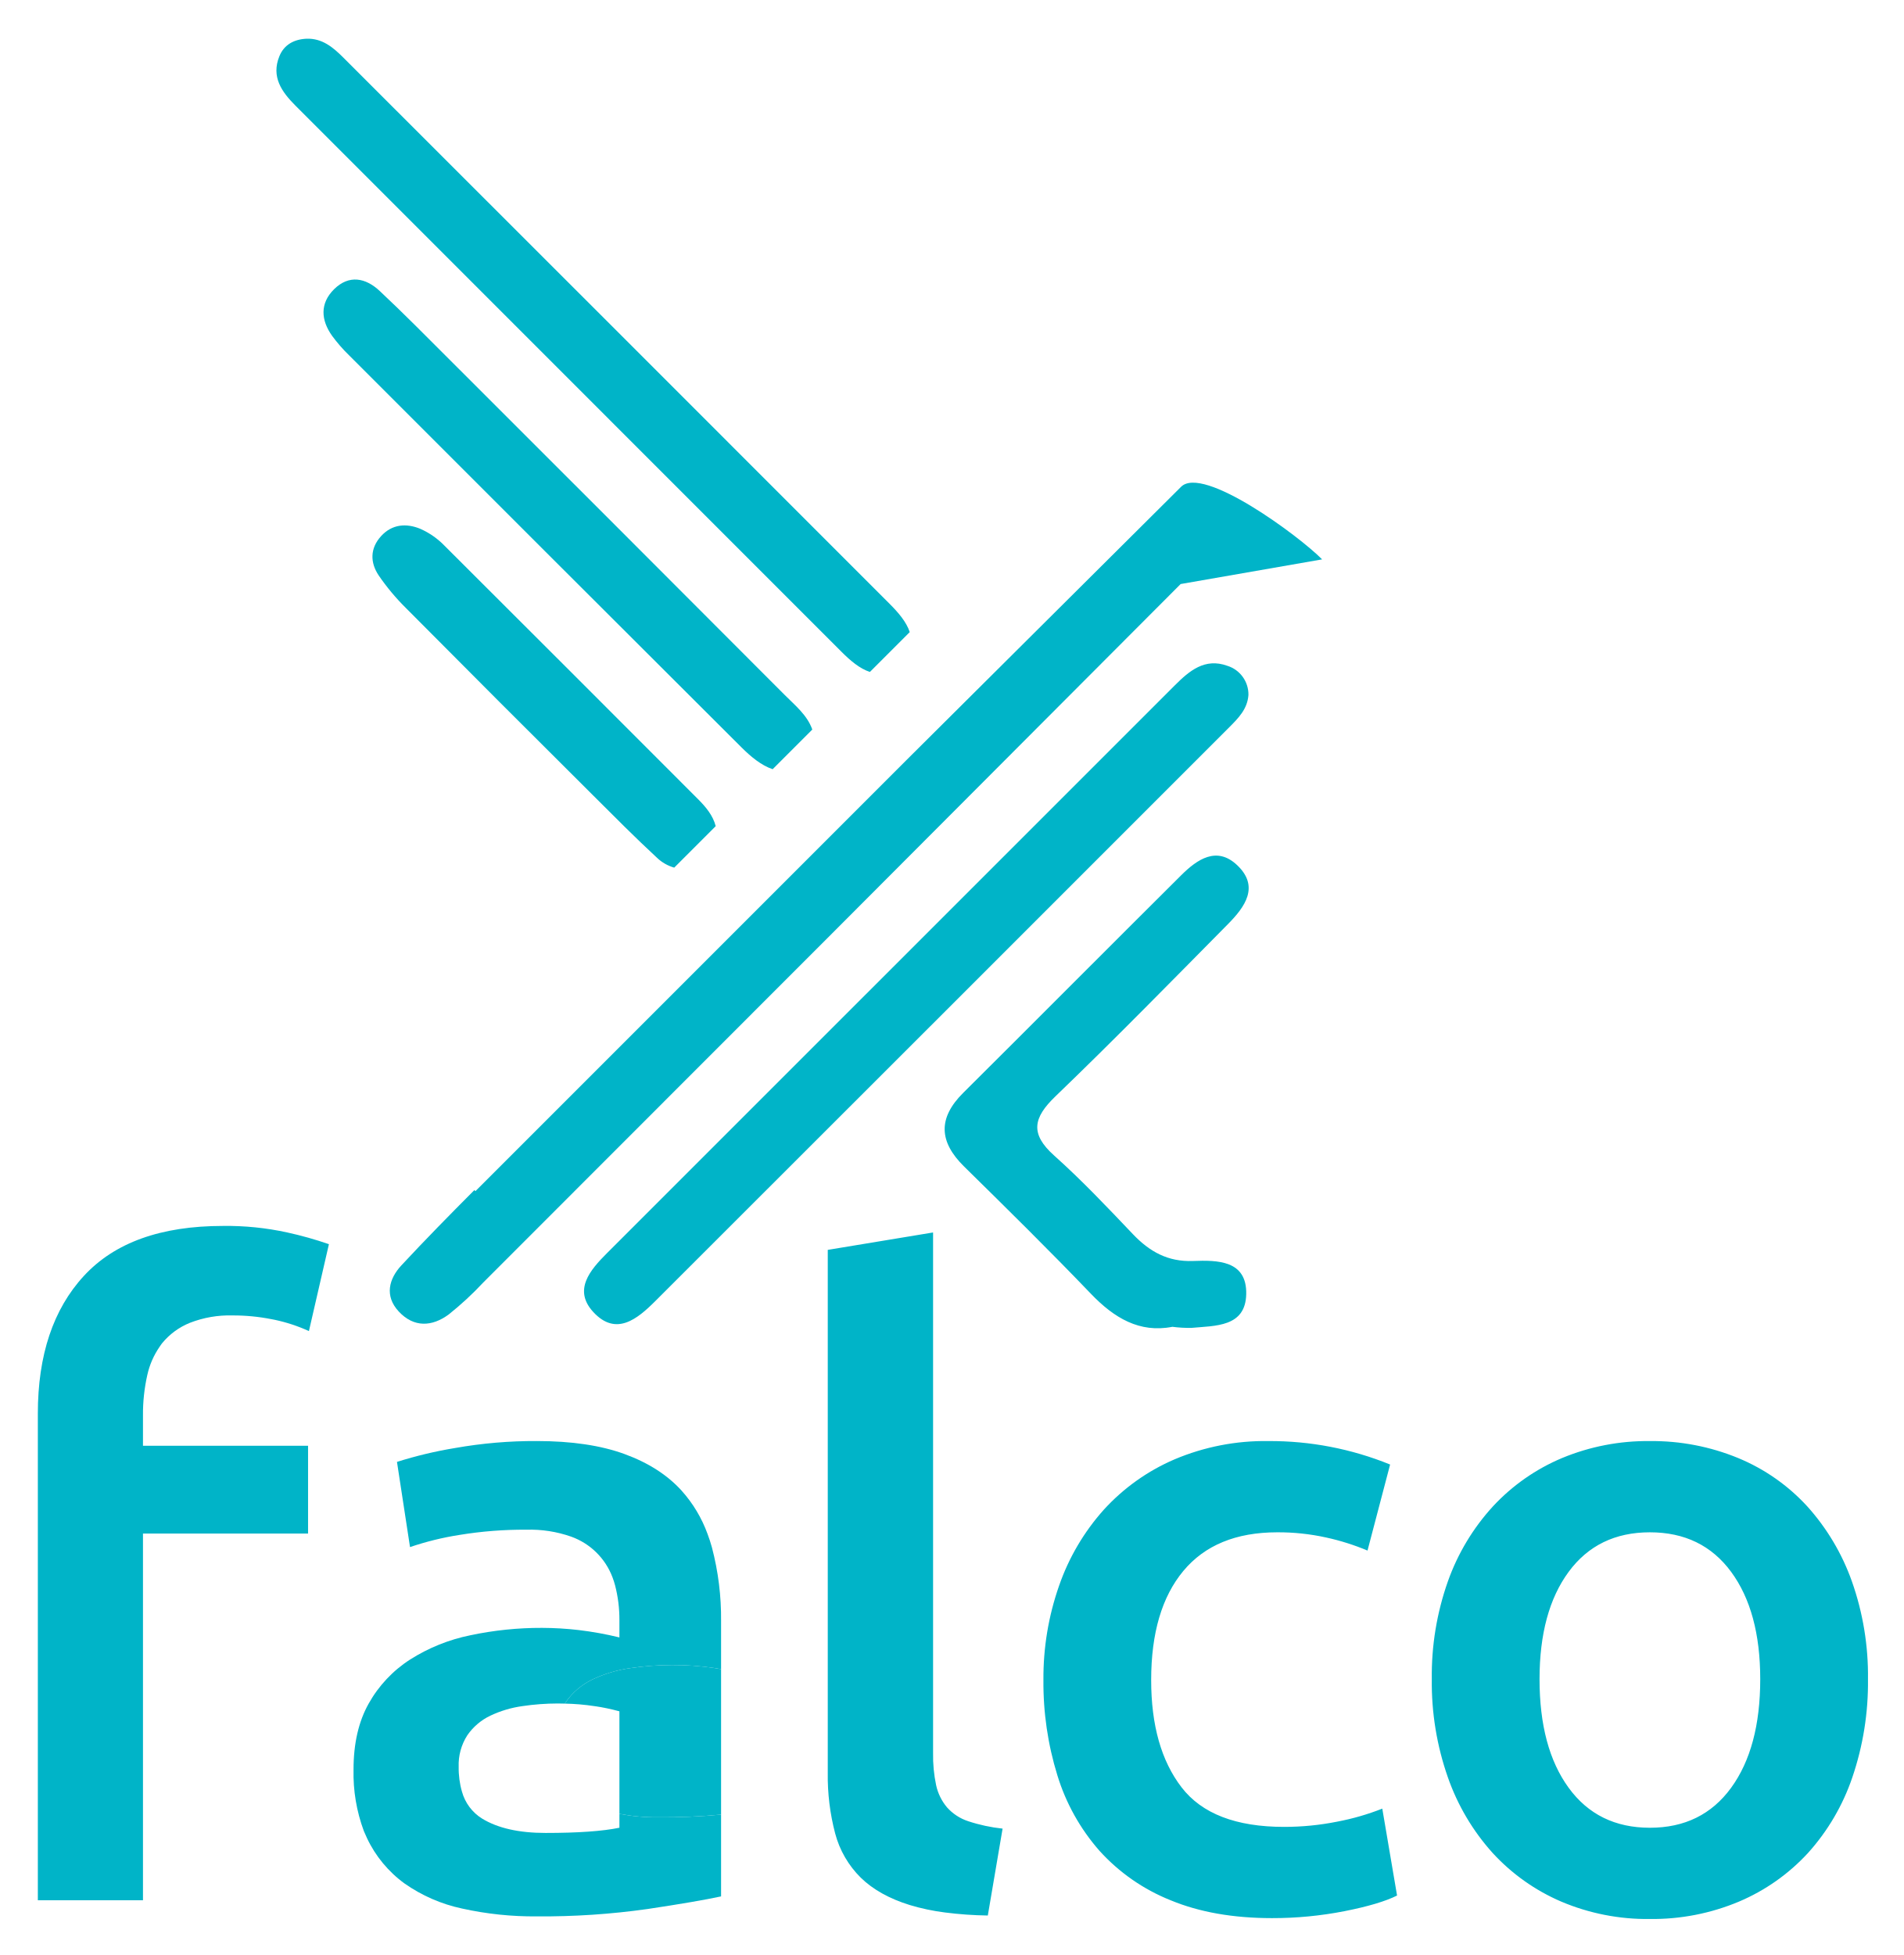
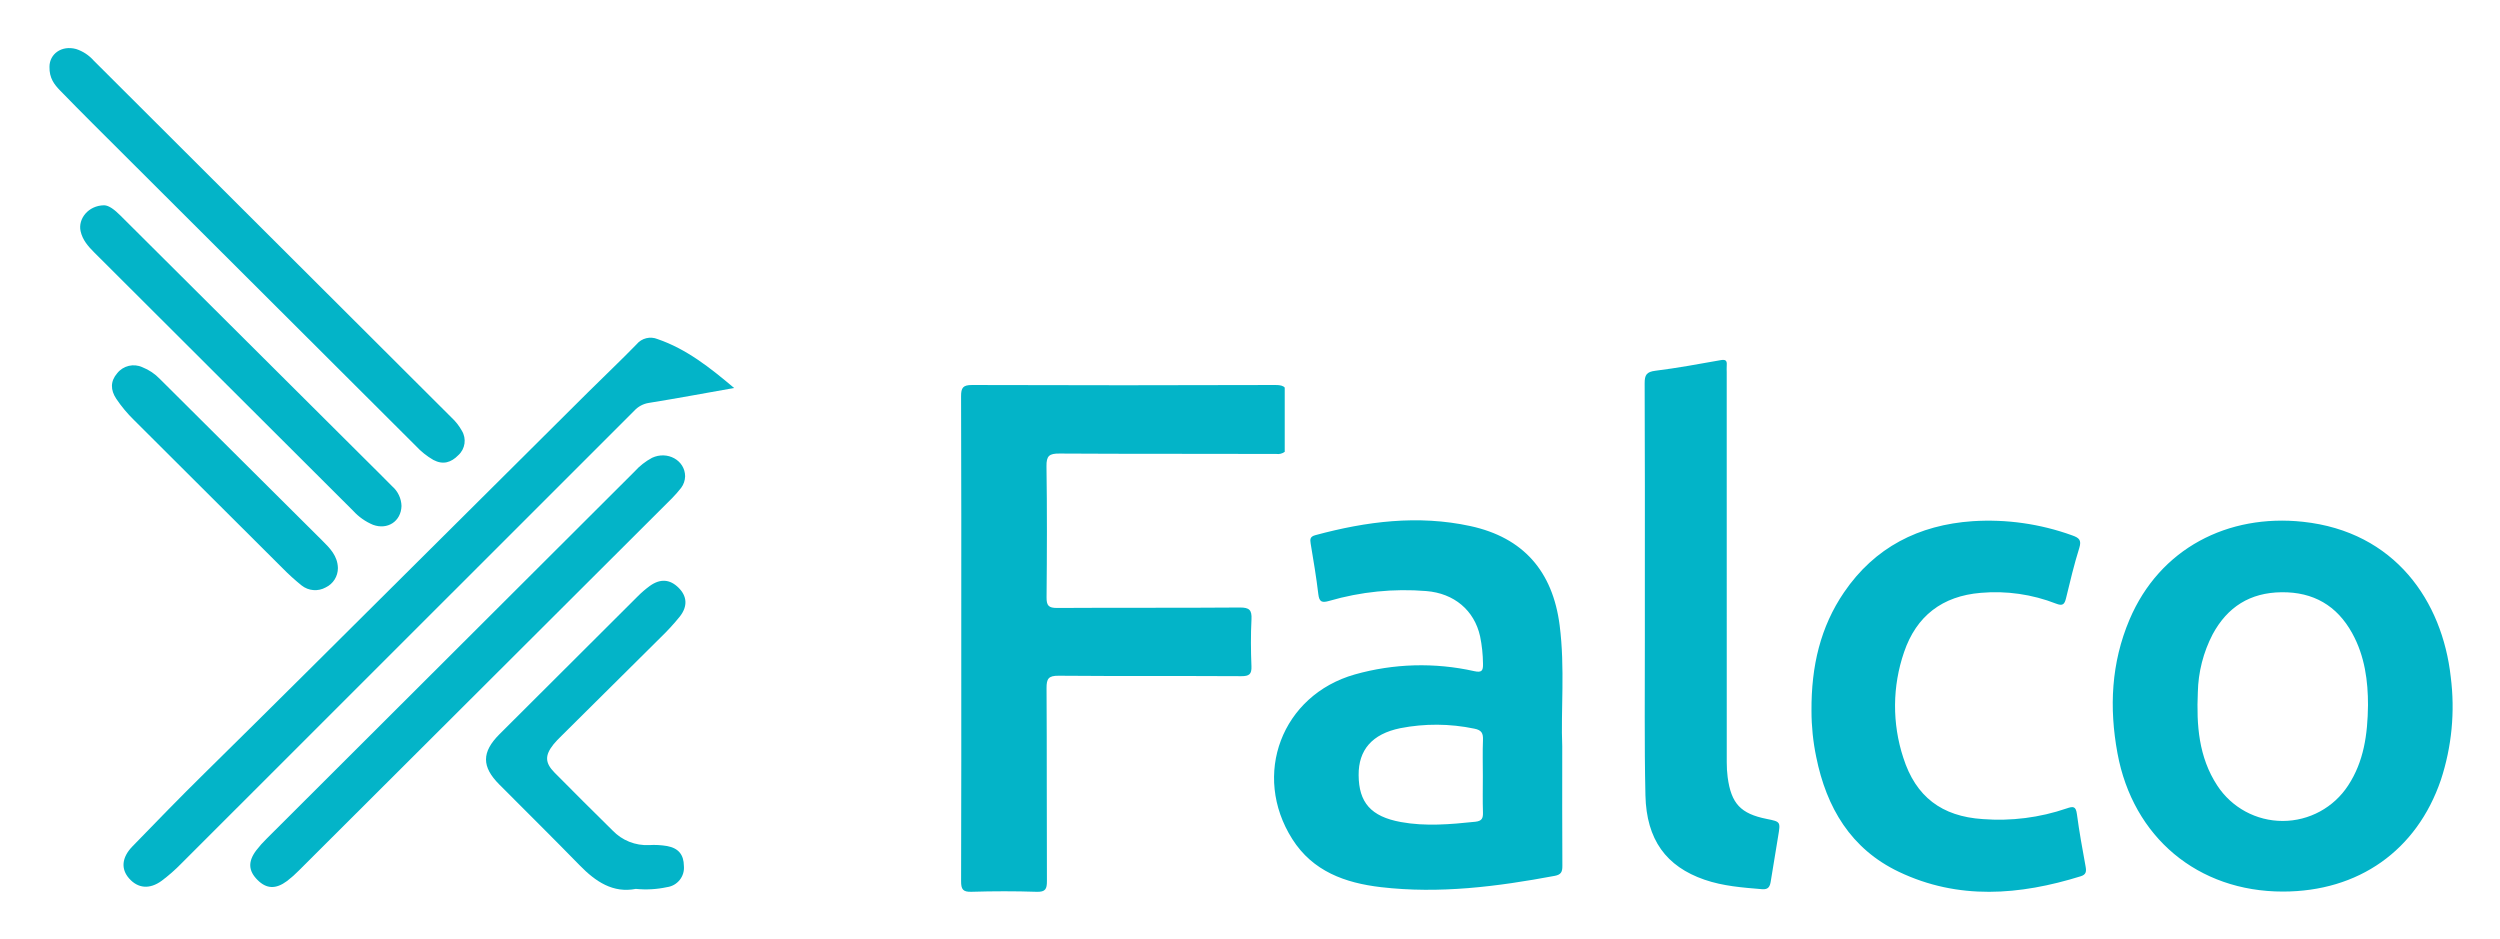
- <svg xmlns="http://www.w3.org/2000/svg" role="img" viewBox="-3.83 -4.83 599.16 615.16">
+ <svg xmlns="http://www.w3.org/2000/svg" role="img" viewBox="-5.89 -6.89 696.28 261.28">
  <defs>
-     <style>.cls-2{fill:#00b4c8}</style>
+     <style>.cls-1{fill:none}.cls-2{fill:#03b4c8}</style>
  </defs>
-   <path fill="none" d="M515.37 477.326q-16.406 0-25.565 12.44-9.163 12.446-9.16 33.768 0 21.603 9.16 34.179 9.157 12.58 25.566 12.578 16.405 0 25.564-12.578 9.16-12.574 9.16-34.18 0-21.325-9.16-33.766-9.163-12.44-25.564-12.441zM183.165 532.01a70.653 70.653 0 0 0-9.255-.782c-.736-.019-1.47-.038-2.23-.038a76.26 76.26 0 0 0-11.073.82 34.54 34.54 0 0 0-10.117 3.008 18.378 18.378 0 0 0-7.246 6.153 17.184 17.184 0 0 0-2.733 9.98 26.684 26.684 0 0 0 1.036 7.792 14.475 14.475 0 0 0 6.344 8.469q7.382 4.514 19.96 4.512 15.308 0 23.24-1.64V533.65a64.533 64.533 0 0 0-7.926-1.64z" />
-   <path d="M145.783 369.972l-.332-.331c-7.76 7.786-15.47 15.625-22.952 23.672-3.943 4.24-5.399 9.63-.853 14.527 4.757 5.126 10.489 4.816 15.74.926a100.592 100.592 0 0 0 10.838-10.02q109.839-109.803 219.482-219.804l44.519-7.759c-7.266-7.375-37.492-29.704-44.38-22.84q-43.25 43.082-86.549 86.117z" class="cls-2" />
-   <path d="M365.875 210.816q-89.372 89.336-178.721 178.696c-5.272 5.274-10.716 11.56-4.252 18.531 7.134 7.695 13.818 2.185 19.476-3.468q90.348-90.26 180.639-180.577c2.862-2.862 5.72-5.749 6.021-10.152a9.448 9.448 0 0 0-6.64-9.175c-7.091-2.564-11.96 1.585-16.523 6.145zm-104.808-10.467c2.71 2.71 5.7 5.249 8.853 6.251l12.533-12.533c-1.017-3.163-3.588-6.151-6.296-8.861Q190.199 99.2 104.177 13.259c-3.207-3.206-6.635-6.099-11.602-5.903-3.897.202-7.017 1.867-8.496 5.523-2.615 6.458.728 11.184 5.037 15.496q85.97 85.993 171.951 171.974zm104.036 212.315a41.95 41.95 0 0 0 5.958.34c7.533-.7 17.041-.206 17.28-10.586.246-10.707-9.016-10.753-16.774-10.464-7.88.294-13.66-2.948-18.896-8.455-8.036-8.453-16.078-16.956-24.764-24.719-7.686-6.871-6.593-11.91.402-18.64 18.428-17.73 36.321-36.017 54.301-54.207 5.306-5.37 10.017-11.789 2.865-18.542-6.421-6.064-12.553-1.835-17.6 3.183-22.91 22.78-45.682 45.698-68.594 68.474-8.014 7.965-7.643 15.396.293 23.193 13.442 13.209 26.865 26.447 39.909 40.045 7.314 7.624 15.303 12.392 25.62 10.378zM229.557 230.39c2.791 2.78 6.137 5.62 9.758 6.815l12.476-12.475c-1.582-4.525-5.35-7.545-8.616-10.82q-52.687-52.806-105.47-105.517c-7.287-7.283-14.53-14.618-22.043-21.664-4.416-4.142-9.661-5.207-14.369-.542-4.481 4.44-4.16 9.665-.627 14.64a48.3 48.3 0 0 0 5.28 6.071q61.752 61.8 123.61 123.492zm-46.799 15.002c6.653 6.635 13.272 13.316 20.168 19.693a12.922 12.922 0 0 0 5.416 3.094l13.051-13.05c-.857-3.364-3.09-6.026-5.579-8.519q-39.842-39.914-79.774-79.74a24.366 24.366 0 0 0-7.622-5.311c-4.365-1.79-8.866-1.501-12.336 2.32-3.504 3.86-3.457 8.3-.739 12.362a70.233 70.233 0 0 0 8.57 10.257q29.329 29.54 58.845 58.894zm36.075 232.465a41.752 41.752 0 0 0-8.192-13.663q-6.702-7.382-17.91-11.484-11.212-4.1-27.614-4.102a143.645 143.645 0 0 0-25.702 2.189 130.885 130.885 0 0 0-18.32 4.373l4.101 26.796h.002v.008a92.698 92.698 0 0 1 15.586-3.829 125.05 125.05 0 0 1 21.054-1.64 39.076 39.076 0 0 1 14.08 2.188 21.704 21.704 0 0 1 12.995 12.79 24.163 24.163 0 0 1 .811 2.516 42.822 42.822 0 0 1 1.368 10.936v5.468a107.473 107.473 0 0 0-12.85-2.324 102.421 102.421 0 0 0-11.486-.683 107.125 107.125 0 0 0-22.557 2.324 56.191 56.191 0 0 0-19.003 7.655 39.249 39.249 0 0 0-12.988 13.808q-4.786 8.479-4.784 20.78a51.971 51.971 0 0 0 3.245 19.357c.103.256.223.496.33.747.217.504.427 1.013.663 1.498v.002l.002.004a37.338 37.338 0 0 0 11.757 14.219 49.367 49.367 0 0 0 18.183 7.929 104.586 104.586 0 0 0 23.515 2.46 236.318 236.318 0 0 0 34.861-2.324q15.444-2.32 23.105-3.964v-25.737a198.375 198.375 0 0 1-19.984.844 62.077 62.077 0 0 1-12.01-1.086v4.371q-7.931 1.642-23.24 1.64-12.582 0-19.96-4.511a14.475 14.475 0 0 1-6.344-8.47 26.684 26.684 0 0 1-1.036-7.792 17.184 17.184 0 0 1 2.733-9.98 18.378 18.378 0 0 1 7.246-6.152 34.54 34.54 0 0 1 10.117-3.007 76.26 76.26 0 0 1 11.074-.821c.759 0 1.493.02 2.229.038.085-.132.16-.271.25-.4a21.616 21.616 0 0 1 8.522-7.237 40.636 40.636 0 0 1 11.899-3.536 89.721 89.721 0 0 1 13.023-.966 86.935 86.935 0 0 1 13.507.966c.689.109 1.34.217 1.974.326v-15.166a87.649 87.649 0 0 0-2.871-23.105c-.4-1.467-.87-2.878-1.381-4.253z" class="cls-2" />
-   <path d="M207.604 519.09a89.721 89.721 0 0 0-13.023.965 40.636 40.636 0 0 0-11.9 3.536 21.616 21.616 0 0 0-8.521 7.237c-.09.129-.165.268-.25.4a70.653 70.653 0 0 1 9.255.783 64.533 64.533 0 0 1 7.927 1.64v32.261a62.077 62.077 0 0 0 12.009 1.086 198.375 198.375 0 0 0 19.984-.844v-45.773c-.634-.109-1.285-.217-1.974-.326a86.935 86.935 0 0 0-13.507-.966zm86.57 44.774a16.143 16.143 0 0 1-3.418-6.971 45.192 45.192 0 0 1-.957-10.118V382.994l-.056.01v-.017l-33.085 5.469v164.602a70.862 70.862 0 0 0 2.323 19.003 30.477 30.477 0 0 0 8.068 13.944q5.741 5.608 15.449 8.613a67.658 67.658 0 0 0 11.014 2.328 118.693 118.693 0 0 0 13.513.96l4.648-27.342a52.217 52.217 0 0 1-10.8-2.325 15.314 15.314 0 0 1-6.7-4.375zm122.768 4.512a84.833 84.833 0 0 1-16.679 1.641q-22.698 0-32.264-12.44-9.574-12.44-9.57-33.769 0-22.147 10.116-34.315 10.112-12.162 29.53-12.167a69.8 69.8 0 0 1 15.449 1.64 75.153 75.153 0 0 1 12.988 4.102l7.109-27.07a100.121 100.121 0 0 0-38.28-7.382 72.95 72.95 0 0 0-29.53 5.742 64.52 64.52 0 0 0-22.284 15.858 70.42 70.42 0 0 0-14.082 23.925 87.748 87.748 0 0 0-4.922 29.667 98.567 98.567 0 0 0 4.375 29.94 64.522 64.522 0 0 0 13.263 23.788 60.327 60.327 0 0 0 22.42 15.585q13.535 5.602 31.854 5.606a117.658 117.658 0 0 0 22.83-2.188q11.075-2.185 16.543-4.921l-4.648-27.344a78.381 78.381 0 0 1-14.218 4.102zm162-75.602a70.427 70.427 0 0 0-14.082-23.65 61.188 61.188 0 0 0-21.737-15.177 71.07 71.07 0 0 0-27.752-5.33 70.045 70.045 0 0 0-27.617 5.33 62.817 62.817 0 0 0-21.736 15.176 69.119 69.119 0 0 0-14.22 23.65 88.836 88.836 0 0 0-5.058 30.76 89.976 89.976 0 0 0 5.059 30.899 70.057 70.057 0 0 0 14.082 23.788 62.999 62.999 0 0 0 21.6 15.312A69.248 69.248 0 0 0 515.37 599a70.251 70.251 0 0 0 28.025-5.468 62.694 62.694 0 0 0 21.738-15.312 68.406 68.406 0 0 0 13.945-23.788A92.343 92.343 0 0 0 584 523.534a88.951 88.951 0 0 0-5.058-30.76zm-38.007 64.939q-9.163 12.58-25.564 12.578-16.407 0-25.566-12.578-9.163-12.574-9.16-34.18 0-21.325 9.16-33.766 9.157-12.44 25.566-12.441 16.405 0 25.564 12.44 9.16 12.446 9.16 33.768 0 21.603-9.16 34.179zM66.317 380.922q-29.26 0-43.747 15.721-14.497 15.726-14.492 43.34V593.1h33.084V477.714h51.951v-27.616H41.162v-9.57a55.91 55.91 0 0 1 1.366-12.714 25.188 25.188 0 0 1 3.875-8.879c.258-.367.496-.752.775-1.1a21.885 21.885 0 0 1 8.748-6.426 34.305 34.305 0 0 1 13.399-2.324 61.931 61.931 0 0 1 12.278 1.178c.326.066.66.116.983.187a52.131 52.131 0 0 1 10.8 3.556l6.29-27.342a114.977 114.977 0 0 0-13.127-3.692 89.213 89.213 0 0 0-20.232-2.05z" class="cls-2" />
+   <path d="M363.446 178.92a65.036 65.036 0 0 0-9.452.7 29.486 29.486 0 0 0-8.636 2.567 15.685 15.685 0 0 0-6.186 5.252 14.669 14.669 0 0 0-2.333 8.52 22.782 22.782 0 0 0 .884 6.651 12.355 12.355 0 0 0 5.415 7.229q6.302 3.853 17.04 3.852 13.067 0 19.837-1.401v-31.27a55.105 55.105 0 0 0-6.766-1.4 63.014 63.014 0 0 0-9.803-.7zm293.378-45.98q-14.005 0-21.823 10.62-7.823 10.624-7.819 28.825 0 18.44 7.819 29.175 7.817 10.738 21.823 10.736 14.004 0 21.822-10.736 7.818-10.733 7.819-29.175 0-18.205-7.819-28.825-7.822-10.618-21.822-10.62z" class="cls-1" />
+   <path d="M629.548 158.058c-8.762.095-15.054 4.07-19.18 11.696a36.718 36.718 0 0 0-4.138 16.204c-.387 9.088.224 18.007 5.409 25.928a21.76 21.76 0 0 0 36.47-.031c4.339-6.624 5.416-14.091 5.519-22.364.003-6.606-.857-13.625-4.405-20.032q-6.391-11.541-19.675-11.401zm-224.818 37.99a52.097 52.097 0 0 0-20.632-.13c-7.866 1.619-11.644 6.071-11.593 13.075.055 7.589 3.371 11.524 11.758 13.063 6.855 1.258 13.788.646 20.695-.074 1.885-.197 2.225-.965 2.173-2.618-.106-3.355-.032-6.715-.032-10.073 0-3.358-.095-6.72.037-10.072.073-1.864-.353-2.771-2.406-3.17z" class="cls-1" />
+   <path d="M339.4 162.31c-16.954.134-33.91.019-50.864.124-2.373.015-2.967-.659-2.945-2.97.112-12.166.157-24.335-.023-36.5-.043-2.923.793-3.554 3.612-3.536 20.127.127 40.255.038 60.383.111a3.188 3.188 0 0 0 2.359-.588V101.057c-.46-.528-1.264-.724-2.578-.719q-42.238.142-84.477.001c-2.525-.008-3.096.723-3.086 3.147.092 22.455.055 44.91.055 67.364 0 22.554.032 45.108-.049 67.661-.008 2.258.476 3.047 2.894 2.973 6.042-.186 12.099-.197 18.141.004 2.493.083 2.878-.815 2.868-3.021-.081-17.904.008-35.809-.104-53.713-.017-2.625.551-3.468 3.356-3.444 16.954.144 33.909.03 50.864.123 2.206.012 2.941-.519 2.848-2.784-.177-4.345-.212-8.711.009-13.052.133-2.602-.597-3.308-3.261-3.287z" class="cls-2" />
+   <path fill="#02b4c8" d="M676.673 181.659c-2.341-21.114-15.512-40.467-41.159-43.227-20.84-2.243-39.887 7.374-48.312 27.249-5.106 12.045-5.689 24.519-3.351 37.217 4.314 23.432 22.407 38.524 46.069 38.524 21.061-.001 37.289-11.412 44.005-31.1a65.358 65.358 0 0 0 2.748-28.663zm-28.564 30.196a21.76 21.76 0 0 1-36.47.031c-5.185-7.921-5.795-16.841-5.409-25.928a36.718 36.718 0 0 1 4.138-16.204c4.126-7.626 10.418-11.6 19.18-11.696q13.297-.145 19.675 11.401c3.548 6.407 4.409 13.426 4.405 20.032-.103 8.273-1.18 15.74-5.519 22.364zm-219.616-44.572c-1.925-15.075-10.141-24.464-24.874-27.658-14.551-3.155-28.942-1.314-43.16 2.532-1.485.402-1.518 1.117-1.311 2.363.778 4.675 1.573 9.352 2.128 14.057.262 2.228 1.027 2.469 3.049 1.885a74.973 74.973 0 0 1 27.026-2.735c7.757.624 13.385 5.367 14.984 12.611a39.939 39.939 0 0 1 .809 7.652c.049 1.976-.362 2.494-2.475 2.038a67.827 67.827 0 0 0-33.22.922c-20.351 5.77-28.755 27.982-17.417 45.856 5.709 9 14.726 12.221 24.671 13.385 16.314 1.909 32.404-.146 48.423-3.146 1.758-.329 2.134-1.107 2.123-2.76-.073-10.383-.037-20.766-.037-33.343-.419-9.754.803-21.74-.718-33.658zm-21.357 31.937c-.132 3.353-.037 6.714-.037 10.072-0 3.358-.075 6.718.032 10.073.052 1.653-.287 2.422-2.173 2.618-6.907.72-13.84 1.332-20.695.074-8.387-1.539-11.703-5.474-11.758-13.063-.051-7.004 3.727-11.455 11.593-13.075a52.098 52.098 0 0 1 20.632.13c2.053.4 2.48 1.307 2.406 3.17zm165.418 20.628c-.288-2.176-.998-2.234-2.848-1.583a58.322 58.322 0 0 1-23.413 2.969c-11.374-.745-18.625-6.21-22.091-17.085a46.149 46.149 0 0 1 .216-29.421c3.423-10.064 10.658-15.626 21.373-16.505a46.433 46.433 0 0 1 20.973 3.013c1.793.702 2.341.223 2.752-1.484 1.131-4.7 2.256-9.413 3.698-14.022.699-2.236-.081-2.844-1.987-3.515a68.549 68.549 0 0 0-27.738-3.948c-14.979 1.041-27.248 7.264-35.801 19.823-6.549 9.617-9.133 20.465-9.057 32.983a63.055 63.055 0 0 0 1.32 12.864c2.846 14.113 9.658 25.615 23.009 31.982 16.58 7.907 33.635 6.539 50.675 1.237 1.507-.469 1.588-1.349 1.341-2.701-.886-4.855-1.774-9.715-2.421-14.605zm-86.397 1.343c-7.247-1.452-9.891-4.258-10.875-11.64a31.428 31.428 0 0 1-.25-4.129q-.02-54.27-.01-108.541c-0-.692-.046-1.387.008-2.075.105-1.344-.388-1.622-1.726-1.384-6.038 1.074-12.078 2.189-18.159 2.948-2.452.306-2.99 1.176-2.978 3.497.094 19.078.053 38.157.053 57.236 0 4.646-.007 9.292.001 13.938.028 14.53-.165 29.066.162 43.59.278 12.347 5.789 19.807 16.448 23.486 5.2 1.795 10.629 2.196 16.058 2.645 1.774.147 2.179-.794 2.402-2.208.659-4.192 1.353-8.379 2.057-12.563.676-4.025.689-4.022-3.19-4.799z" />
+   <path d="M171.392 89.015c-4.419 4.538-9.027 8.892-13.521 13.358q-24.552 24.399-49.08 48.821c-19.246 19.13-38.444 38.307-57.788 57.338-6.777 6.667-13.391 13.486-20.006 20.307-3.009 3.103-3.257 6.313-.903 8.955 2.45 2.749 5.67 3.076 9.035.634a47.403 47.403 0 0 0 5.561-4.895q63.062-62.992 126.074-126.034a6.935 6.935 0 0 1 4.032-2.17c7.718-1.242 15.406-2.675 23.779-4.158-6.811-5.747-13.289-10.857-21.315-13.618a5.07 5.07 0 0 0-5.869 1.461z" class="cls-2" />
+   <path d="M183.831 128.963a5.61 5.61 0 0 0 1.093-3.204c-.029-4.457-4.929-7.154-9.216-5.14a17.963 17.963 0 0 0-4.879 3.833q-51.211 51.102-102.422 102.204a30.854 30.854 0 0 0-2.954 3.323c-2.321 3.107-2.168 5.667.373 8.209 2.5 2.502 5.09 2.631 8.238.289a30.933 30.933 0 0 0 3.325-2.954q51.965-51.818 103.904-103.662a34.242 34.242 0 0 0 2.539-2.898zM109.965 117.345a20.725 20.725 0 0 0 4.853 3.869c2.685 1.417 4.933.729 6.956-1.345a5.399 5.399 0 0 0 .976-6.78 14.809 14.809 0 0 0-2.919-3.716q-49.817-49.695-99.63-99.395a11.107 11.107 0 0 0-4.896-3.216c-4.077-1.102-7.415 1.406-7.414 4.952-.07 3.156 1.338 4.937 2.942 6.587q4.447 4.576 8.963 9.085 45.077 44.986 90.169 89.958zm40.508 80.728q13.798-13.697 27.597-27.392a63.072 63.072 0 0 0 5.409-5.896c2.222-2.865 1.974-5.652-.379-7.982-2.418-2.394-5.092-2.598-8.028-.489a27.889 27.889 0 0 0-3.368 2.902q-19.257 19.168-38.476 38.375c-5.006 5.004-4.999 9.048-.05 14.017 7.473 7.503 15.006 14.948 22.402 22.526 4.429 4.537 9.271 7.781 15.617 6.543a27.804 27.804 0 0 0 8.667-.486 5.442 5.442 0 0 0 4.719-5.893c-.044-3.125-1.461-4.944-4.66-5.552a22.058 22.058 0 0 0-5.019-.269 13.184 13.184 0 0 1-10.17-4.052q-8.145-8.015-16.182-16.138c-2.691-2.735-2.713-4.802-.312-7.833a27.502 27.502 0 0 1 2.231-2.379zm-52.471-58.797c4.041 1.488 7.807-.963 7.931-5.234a7.531 7.531 0 0 0-2.586-5.485c-2.498-2.543-5.039-5.044-7.565-7.56q-34.099-33.962-68.2-67.922c-1.498-1.492-3.106-2.773-4.477-2.792-4.401.06-7.302 3.768-6.551 7.204.533 2.442 2.096 4.23 3.781 5.913q36.052 35.998 72.129 71.97a15.653 15.653 0 0 0 5.537 3.906zm-25.167 12.108a60.551 60.551 0 0 0 5.273 4.778 6.048 6.048 0 0 0 6.715.552 5.951 5.951 0 0 0 3.398-5.39c-.083-3.392-2.215-5.521-4.319-7.618Q61.288 121.166 38.64 98.66a13.702 13.702 0 0 0-4.889-3.28 5.835 5.835 0 0 0-6.994 1.675c-1.951 2.257-1.873 4.675-.285 7.091a37.535 37.535 0 0 0 4.927 5.921q20.714 20.662 41.435 41.317z" class="cls-2" />
</svg>
